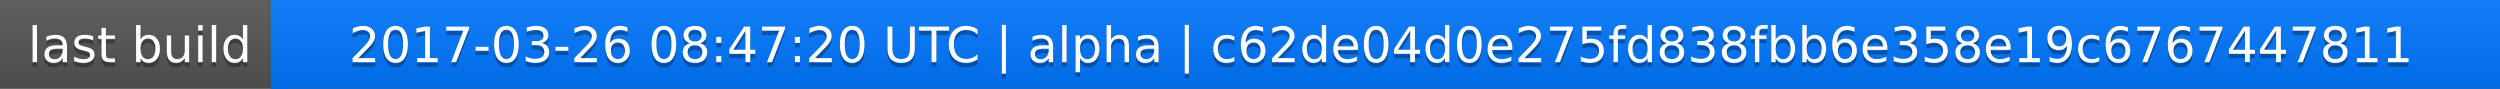
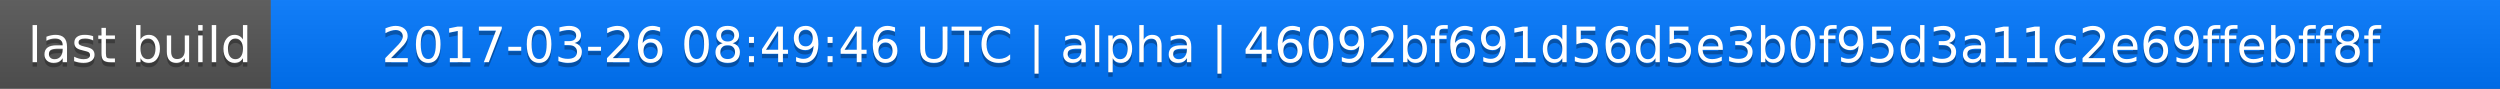
<svg xmlns="http://www.w3.org/2000/svg" width="563" height="20">
  <linearGradient id="a" x2="0" y2="100%">
    <stop offset="0" stop-color="#bbb" stop-opacity=".1" />
    <stop offset="1" stop-opacity=".1" />
  </linearGradient>
  <rect rx="0" width="563" height="20" fill="#555" />
  <rect rx="0" x="61" width="502" height="20" fill="#07f" />
  <path fill="#07f" d="M61 0h4v20h-4z" />
  <rect rx="0" width="563" height="20" fill="url(#a)" />
  <g fill="#fff" text-anchor="middle" font-family="DejaVu Sans,Verdana,Geneva,sans-serif" font-size="11">
    <text x="31.5" y="15" fill="#010101" fill-opacity=".3">last build</text>
    <text x="31.5" y="14">last build</text>
-     <text x="311" y="15" fill="#010101" fill-opacity=".3">2017-03-26 08:47:20 UTC | alpha | c62de04d0e275fd838fbb6e358e19c6767447811</text>
-     <text x="311" y="14">2017-03-26 08:47:20 UTC | alpha | c62de04d0e275fd838fbb6e358e19c6767447811</text>
+     <text x="311" y="15" fill="#010101" fill-opacity=".3">2017-03-26 08:49:46 UTC | alpha | 46092bf691d56d5e3b0f95d3a11c2e69ffebff8f</text>
+     <text x="311" y="14">2017-03-26 08:49:46 UTC | alpha | 46092bf691d56d5e3b0f95d3a11c2e69ffebff8f</text>
  </g>
</svg>
